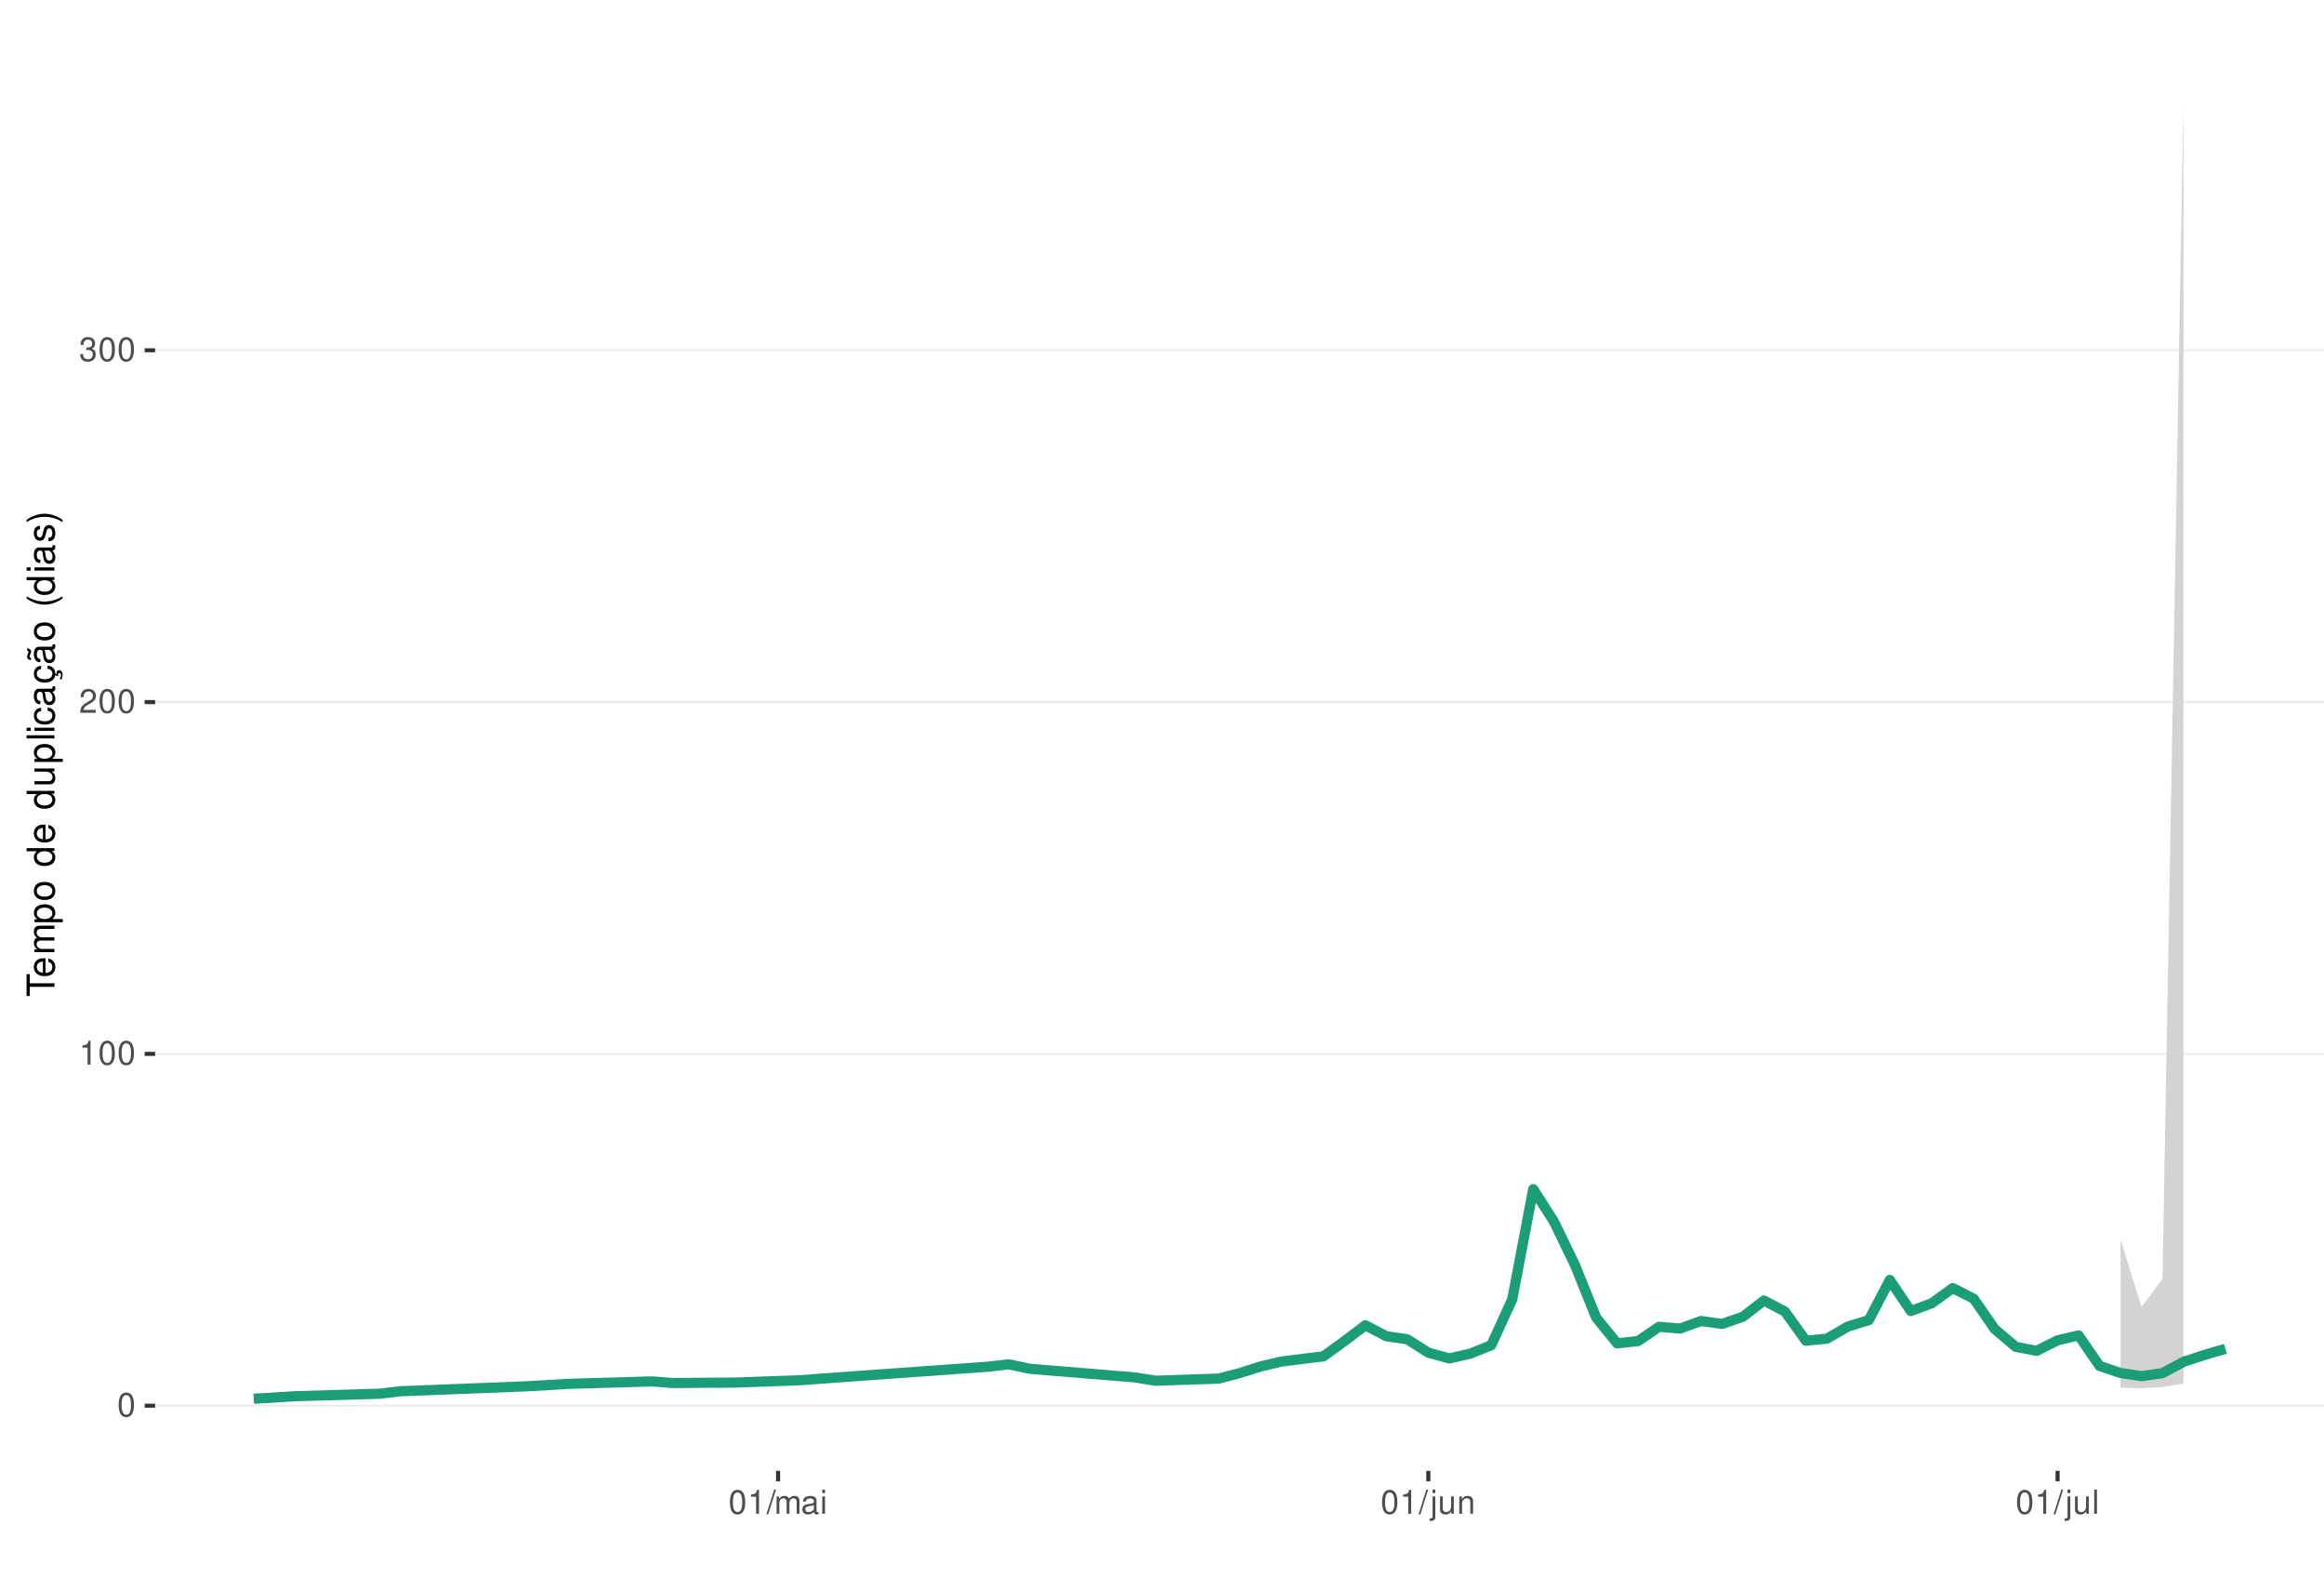
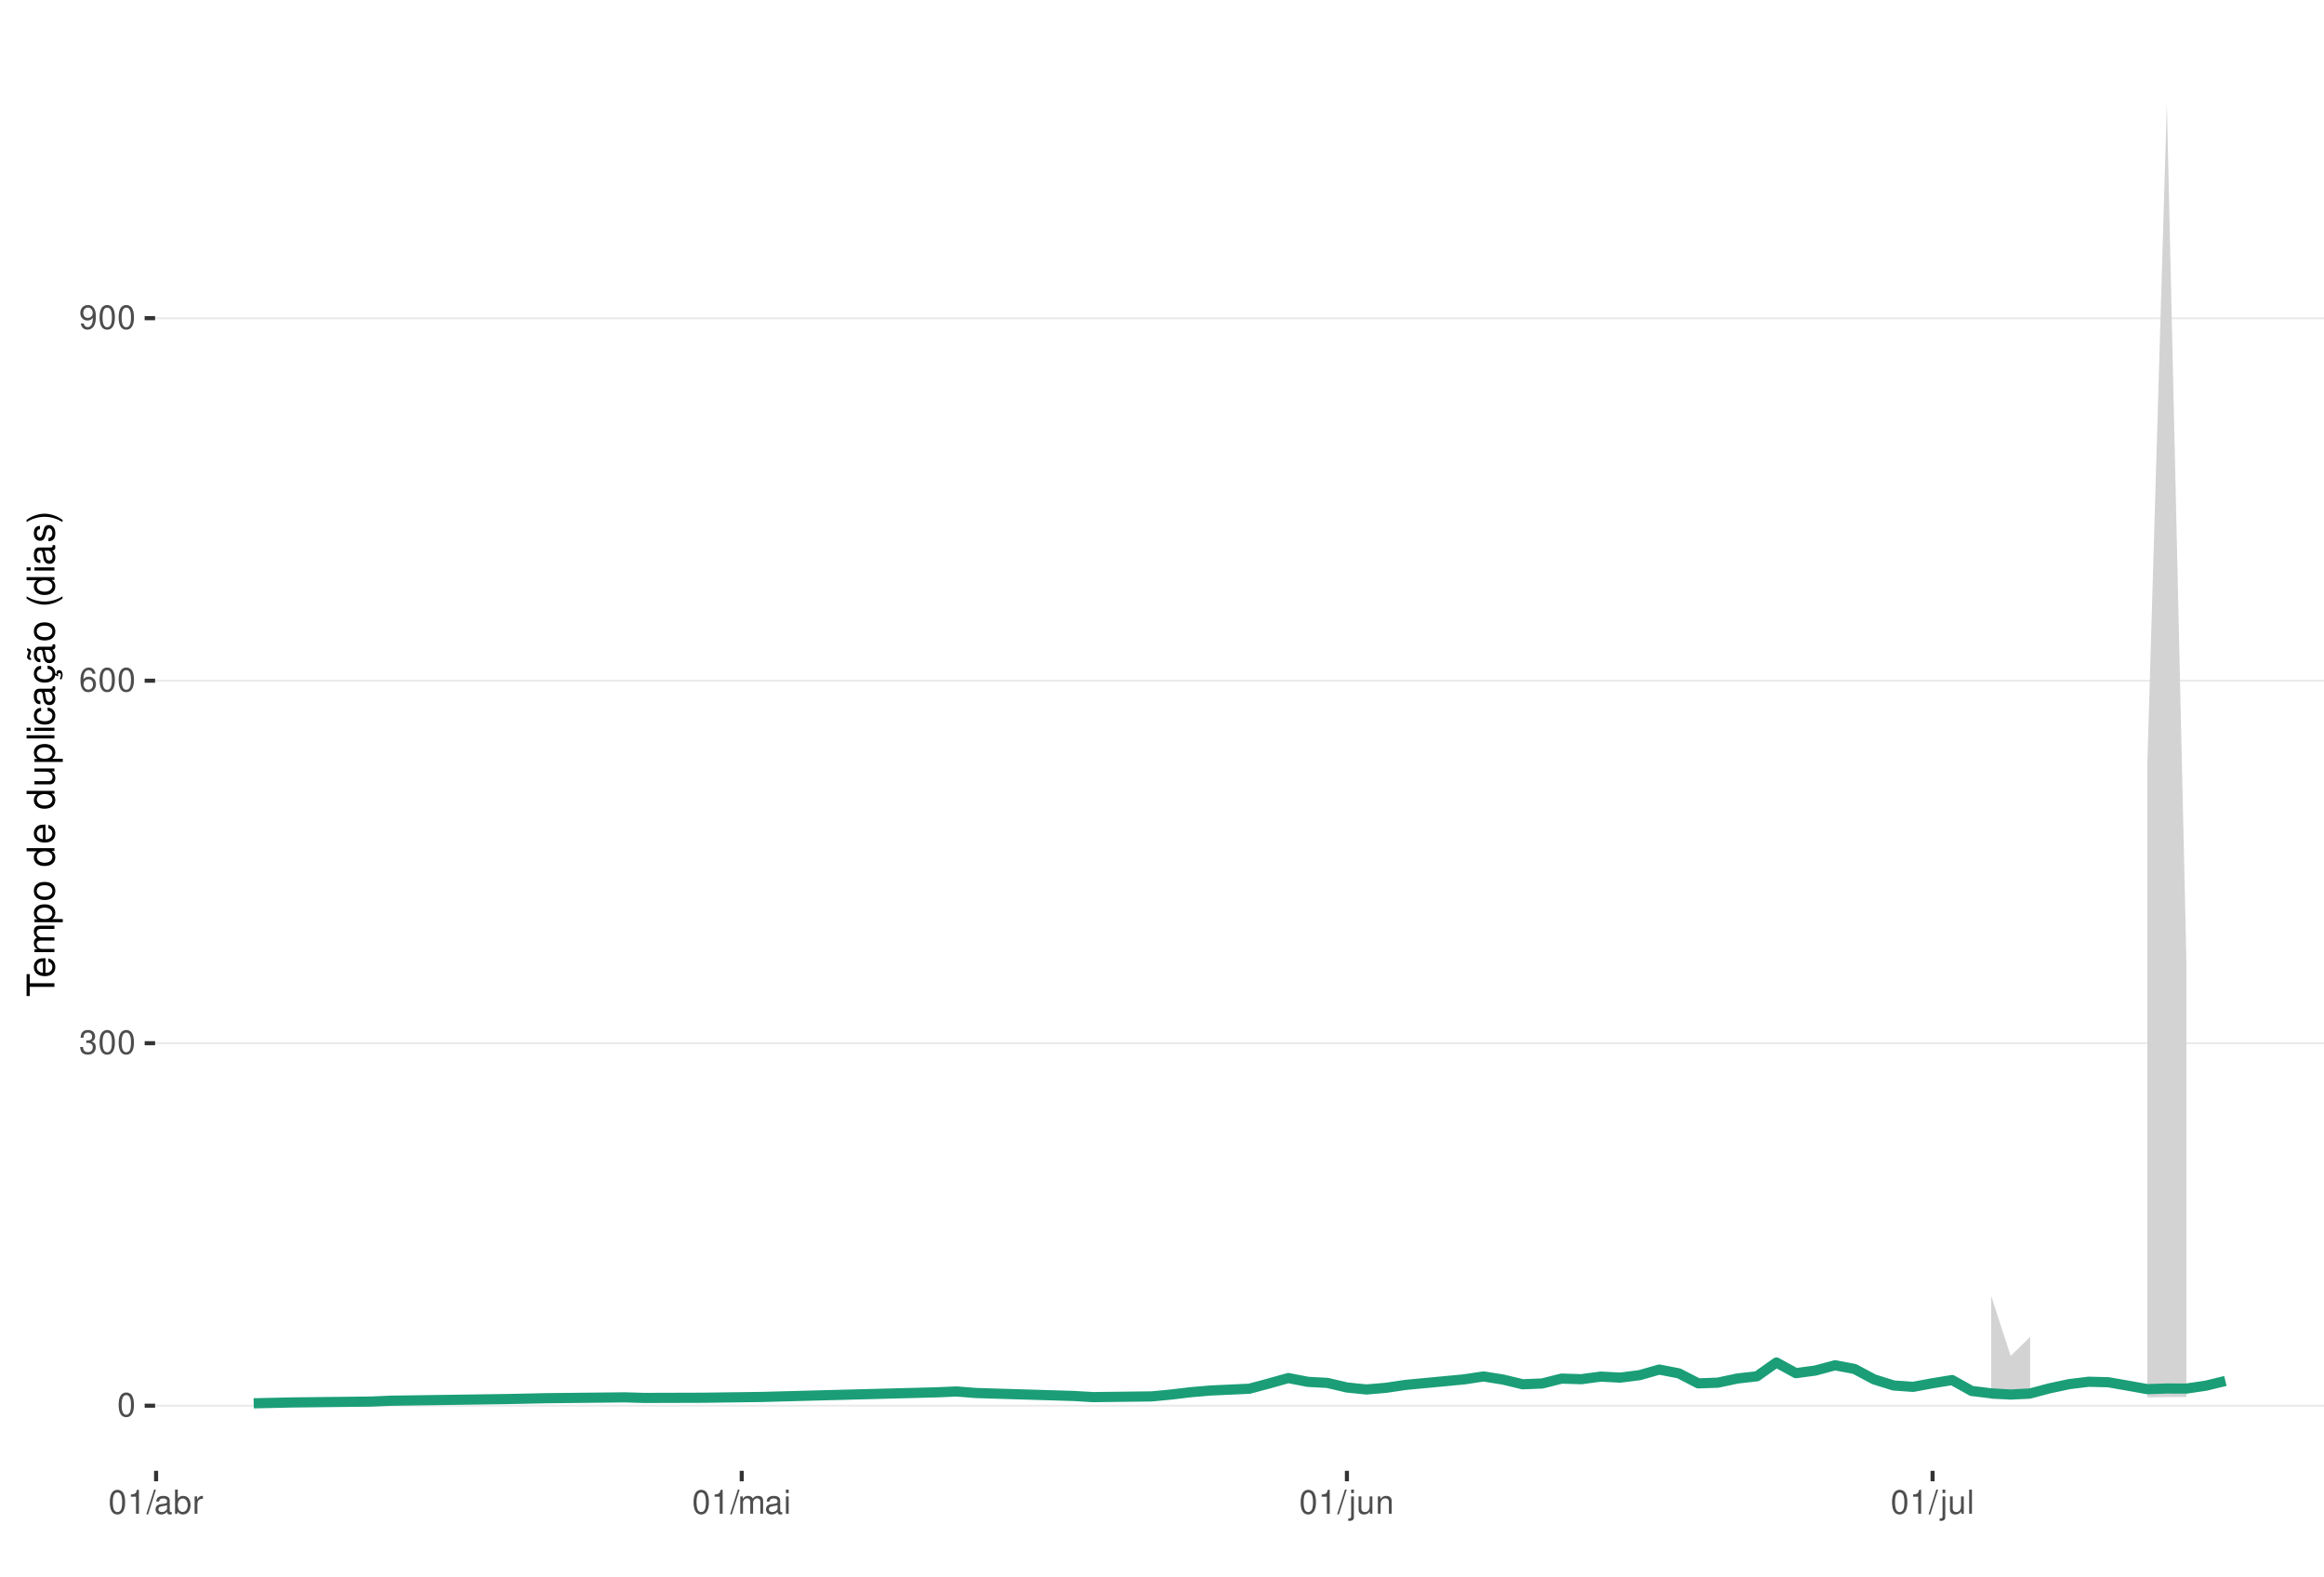
<svg xmlns="http://www.w3.org/2000/svg" xmlns:xlink="http://www.w3.org/1999/xlink" width="609pt" height="413pt" viewBox="0 0 609 413" version="1.1">
  <defs>
    <g>
      <symbol overflow="visible" id="glyph0-0">
        <path style="stroke:none;" d="" />
      </symbol>
      <symbol overflow="visible" id="glyph0-1">
        <path style="stroke:none;" d="M 2.375 -6.266 C 1.812 -6.266 1.297 -6 0.969 -5.578 C 0.578 -5.016 0.375 -4.188 0.375 -3.031 C 0.375 -0.922 1.062 0.203 2.375 0.203 C 3.672 0.203 4.391 -0.922 4.391 -2.984 C 4.391 -4.188 4.203 -5 3.797 -5.578 C 3.469 -6 2.953 -6.266 2.375 -6.266 Z M 2.375 -5.578 C 3.203 -5.578 3.609 -4.75 3.609 -3.047 C 3.609 -1.266 3.219 -0.438 2.359 -0.438 C 1.562 -0.438 1.156 -1.297 1.156 -3.016 C 1.156 -4.75 1.562 -5.578 2.375 -5.578 Z M 2.375 -5.578 " />
      </symbol>
      <symbol overflow="visible" id="glyph0-2">
+         <path style="stroke:none;" d="M 1.906 -2.875 L 2.328 -2.875 C 3.156 -2.875 3.594 -2.5 3.594 -1.734 C 3.594 -0.953 3.125 -0.469 2.344 -0.469 C 1.5 -0.469 1.094 -0.906 1.031 -1.812 L 0.281 -1.812 C 0.312 -1.312 0.391 -0.984 0.547 -0.703 C 0.859 -0.109 1.469 0.203 2.297 0.203 C 3.562 0.203 4.375 -0.562 4.375 -1.75 C 4.375 -2.547 4.078 -2.984 3.344 -3.234 C 3.906 -3.469 4.203 -3.906 4.203 -4.531 C 4.203 -5.609 3.5 -6.266 2.328 -6.266 C 1.094 -6.266 0.438 -5.562 0.406 -4.234 L 1.172 -4.234 C 1.172 -4.625 1.219 -4.844 1.312 -5.031 C 1.484 -5.391 1.859 -5.594 2.344 -5.594 C 3.016 -5.594 3.422 -5.188 3.422 -4.516 C 3.422 -4.062 3.266 -3.797 2.922 -3.656 C 2.719 -3.562 2.438 -3.531 1.906 -3.516 Z M 1.906 -2.875 " />
+       </symbol>
+       <symbol overflow="visible" id="glyph0-3">
+         <path style="stroke:none;" d="M 4.312 -4.625 C 4.156 -5.656 3.5 -6.266 2.578 -6.266 C 1.891 -6.266 1.297 -5.922 0.922 -5.359 C 0.531 -4.75 0.375 -3.984 0.375 -2.859 C 0.375 -1.797 0.516 -1.141 0.891 -0.578 C 1.219 -0.062 1.75 0.203 2.438 0.203 C 3.594 0.203 4.438 -0.672 4.438 -1.891 C 4.438 -3.047 3.656 -3.859 2.562 -3.859 C 1.953 -3.859 1.484 -3.641 1.156 -3.172 C 1.156 -4.719 1.641 -5.578 2.516 -5.578 C 3.062 -5.578 3.422 -5.234 3.547 -4.625 Z M 2.469 -3.188 C 3.203 -3.188 3.656 -2.672 3.656 -1.828 C 3.656 -1.047 3.141 -0.469 2.438 -0.469 C 1.734 -0.469 1.188 -1.078 1.188 -1.875 C 1.188 -2.656 1.719 -3.188 2.469 -3.188 Z M 2.469 -3.188 " />
+       </symbol>
+       <symbol overflow="visible" id="glyph0-4">
+         <path style="stroke:none;" d="M 0.453 -1.422 C 0.609 -0.406 1.266 0.203 2.203 0.203 C 2.875 0.203 3.484 -0.125 3.859 -0.688 C 4.234 -1.312 4.406 -2.062 4.406 -3.203 C 4.406 -4.266 4.25 -4.922 3.891 -5.484 C 3.547 -5.984 3.016 -6.266 2.344 -6.266 C 1.172 -6.266 0.328 -5.391 0.328 -4.172 C 0.328 -3.016 1.109 -2.203 2.219 -2.203 C 2.797 -2.203 3.234 -2.422 3.625 -2.891 C 3.609 -1.328 3.125 -0.469 2.25 -0.469 C 1.719 -0.469 1.344 -0.828 1.219 -1.422 Z M 2.328 -5.594 C 3.031 -5.594 3.578 -5 3.578 -4.188 C 3.578 -3.422 3.062 -2.875 2.297 -2.875 C 1.562 -2.875 1.109 -3.406 1.109 -4.234 C 1.109 -5.016 1.625 -5.594 2.328 -5.594 Z M 2.328 -5.594 " />
+       </symbol>
+       <symbol overflow="visible" id="glyph0-5">
        <path style="stroke:none;" d="M 2.234 -4.453 L 2.234 0 L 3 0 L 3 -6.266 L 2.5 -6.266 C 2.234 -5.297 2.062 -5.172 0.891 -5.016 L 0.891 -4.453 Z M 2.234 -4.453 " />
      </symbol>
-       <symbol overflow="visible" id="glyph0-3">
-         <path style="stroke:none;" d="M 4.375 -0.75 L 1.156 -0.75 C 1.234 -1.266 1.5 -1.594 2.266 -2.062 L 3.125 -2.547 C 3.984 -3.016 4.422 -3.656 4.422 -4.438 C 4.422 -4.953 4.219 -5.438 3.859 -5.781 C 3.484 -6.109 3.031 -6.266 2.453 -6.266 C 1.672 -6.266 1.094 -5.984 0.766 -5.438 C 0.547 -5.109 0.453 -4.719 0.438 -4.094 L 1.188 -4.094 C 1.219 -4.516 1.266 -4.766 1.375 -4.984 C 1.578 -5.359 1.969 -5.594 2.438 -5.594 C 3.125 -5.594 3.641 -5.094 3.641 -4.422 C 3.641 -3.906 3.359 -3.484 2.812 -3.172 L 2.016 -2.703 C 0.734 -1.969 0.359 -1.375 0.297 -0.016 L 4.375 -0.016 Z M 4.375 -0.75 " />
-       </symbol>
-       <symbol overflow="visible" id="glyph0-4">
-         <path style="stroke:none;" d="M 1.906 -2.875 L 2.328 -2.875 C 3.156 -2.875 3.594 -2.5 3.594 -1.734 C 3.594 -0.953 3.125 -0.469 2.344 -0.469 C 1.5 -0.469 1.094 -0.906 1.031 -1.812 L 0.281 -1.812 C 0.312 -1.312 0.391 -0.984 0.547 -0.703 C 0.859 -0.109 1.469 0.203 2.297 0.203 C 3.562 0.203 4.375 -0.562 4.375 -1.75 C 4.375 -2.547 4.078 -2.984 3.344 -3.234 C 3.906 -3.469 4.203 -3.906 4.203 -4.531 C 4.203 -5.609 3.5 -6.266 2.328 -6.266 C 1.094 -6.266 0.438 -5.562 0.406 -4.234 L 1.172 -4.234 C 1.172 -4.625 1.219 -4.844 1.312 -5.031 C 1.484 -5.391 1.859 -5.594 2.344 -5.594 C 3.016 -5.594 3.422 -5.188 3.422 -4.516 C 3.422 -4.062 3.266 -3.797 2.922 -3.656 C 2.719 -3.562 2.438 -3.531 1.906 -3.516 Z M 1.906 -2.875 " />
-       </symbol>
-       <symbol overflow="visible" id="glyph0-5">
+       <symbol overflow="visible" id="glyph0-6">
        <path style="stroke:none;" d="M 1.984 -6.312 L -0.062 0.172 L 0.406 0.172 L 2.453 -6.312 Z M 1.984 -6.312 " />
-       </symbol>
-       <symbol overflow="visible" id="glyph0-6">
-         <path style="stroke:none;" d="M 0.609 -4.531 L 0.609 0 L 1.328 0 L 1.328 -2.844 C 1.328 -3.5 1.812 -4.031 2.391 -4.031 C 2.938 -4.031 3.234 -3.703 3.234 -3.125 L 3.234 0 L 3.969 0 L 3.969 -2.844 C 3.969 -3.5 4.438 -4.031 5.031 -4.031 C 5.562 -4.031 5.875 -3.703 5.875 -3.125 L 5.875 0 L 6.594 0 L 6.594 -3.406 C 6.594 -4.219 6.125 -4.672 5.281 -4.672 C 4.672 -4.672 4.312 -4.484 3.891 -3.969 C 3.625 -4.453 3.25 -4.672 2.672 -4.672 C 2.062 -4.672 1.656 -4.438 1.266 -3.891 L 1.266 -4.531 Z M 0.609 -4.531 " />
      </symbol>
      <symbol overflow="visible" id="glyph0-7">
        <path style="stroke:none;" d="M 4.625 -0.422 C 4.547 -0.406 4.516 -0.406 4.469 -0.406 C 4.219 -0.406 4.078 -0.531 4.078 -0.766 L 4.078 -3.422 C 4.078 -4.234 3.5 -4.672 2.375 -4.672 C 1.719 -4.672 1.188 -4.469 0.875 -4.141 C 0.672 -3.906 0.578 -3.641 0.562 -3.188 L 1.297 -3.188 C 1.344 -3.75 1.672 -4 2.359 -4 C 3.016 -4 3.375 -3.75 3.375 -3.328 L 3.375 -3.141 C 3.359 -2.828 3.203 -2.703 2.609 -2.625 C 1.594 -2.5 1.438 -2.469 1.156 -2.359 C 0.625 -2.125 0.359 -1.734 0.359 -1.141 C 0.359 -0.312 0.938 0.203 1.859 0.203 C 2.422 0.203 2.875 0 3.391 -0.469 C 3.438 0 3.672 0.203 4.141 0.203 C 4.297 0.203 4.391 0.188 4.625 0.125 Z M 3.375 -1.422 C 3.375 -1.188 3.297 -1.031 3.078 -0.844 C 2.781 -0.578 2.438 -0.438 2.016 -0.438 C 1.453 -0.438 1.109 -0.703 1.109 -1.156 C 1.109 -1.641 1.422 -1.875 2.203 -1.984 C 2.984 -2.094 3.125 -2.125 3.375 -2.234 Z M 3.375 -1.422 " />
      </symbol>
      <symbol overflow="visible" id="glyph0-8">
+         <path style="stroke:none;" d="M 0.469 -6.312 L 0.469 0 L 1.109 0 L 1.109 -0.578 C 1.469 -0.047 1.922 0.203 2.547 0.203 C 3.75 0.203 4.531 -0.781 4.531 -2.281 C 4.531 -3.75 3.797 -4.672 2.594 -4.672 C 1.969 -4.672 1.531 -4.438 1.188 -3.922 L 1.188 -6.312 Z M 2.453 -3.984 C 3.25 -3.984 3.781 -3.297 3.781 -2.203 C 3.781 -1.172 3.234 -0.469 2.453 -0.469 C 1.672 -0.469 1.188 -1.172 1.188 -2.234 C 1.188 -3.297 1.672 -3.984 2.453 -3.984 Z M 2.453 -3.984 " />
+       </symbol>
+       <symbol overflow="visible" id="glyph0-9">
+         <path style="stroke:none;" d="M 0.594 -4.531 L 0.594 0 L 1.328 0 L 1.328 -2.359 C 1.328 -3.438 1.781 -3.938 2.781 -3.906 L 2.781 -4.641 C 2.656 -4.656 2.594 -4.672 2.5 -4.672 C 2.031 -4.672 1.672 -4.391 1.266 -3.719 L 1.266 -4.531 Z M 0.594 -4.531 " />
+       </symbol>
+       <symbol overflow="visible" id="glyph0-10">
+         <path style="stroke:none;" d="M 0.609 -4.531 L 0.609 0 L 1.328 0 L 1.328 -2.844 C 1.328 -3.5 1.812 -4.031 2.391 -4.031 C 2.938 -4.031 3.234 -3.703 3.234 -3.125 L 3.234 0 L 3.969 0 L 3.969 -2.844 C 3.969 -3.5 4.438 -4.031 5.031 -4.031 C 5.562 -4.031 5.875 -3.703 5.875 -3.125 L 5.875 0 L 6.594 0 L 6.594 -3.406 C 6.594 -4.219 6.125 -4.672 5.281 -4.672 C 4.672 -4.672 4.312 -4.484 3.891 -3.969 C 3.625 -4.453 3.25 -4.672 2.672 -4.672 C 2.062 -4.672 1.656 -4.438 1.266 -3.891 L 1.266 -4.531 Z M 0.609 -4.531 " />
+       </symbol>
+       <symbol overflow="visible" id="glyph0-11">
        <path style="stroke:none;" d="M 1.297 -4.531 L 0.578 -4.531 L 0.578 0 L 1.297 0 Z M 1.297 -6.312 L 0.578 -6.312 L 0.578 -5.406 L 1.297 -5.406 Z M 1.297 -6.312 " />
      </symbol>
-       <symbol overflow="visible" id="glyph0-9">
+       <symbol overflow="visible" id="glyph0-12">
        <path style="stroke:none;" d="M 0.609 -4.531 L 0.609 0.656 C 0.609 1.109 0.469 1.25 0.016 1.25 C -0.031 1.25 -0.062 1.25 -0.156 1.25 L -0.156 1.859 C -0.062 1.875 -0.031 1.891 0.094 1.891 C 0.906 1.891 1.328 1.562 1.328 0.938 L 1.328 -4.531 Z M 1.328 -6.312 L 0.609 -6.312 L 0.609 -5.406 L 1.328 -5.406 Z M 1.328 -6.312 " />
      </symbol>
-       <symbol overflow="visible" id="glyph0-10">
+       <symbol overflow="visible" id="glyph0-13">
        <path style="stroke:none;" d="M 4.172 0 L 4.172 -4.531 L 3.453 -4.531 L 3.453 -1.969 C 3.453 -1.031 2.969 -0.438 2.219 -0.438 C 1.641 -0.438 1.281 -0.781 1.281 -1.328 L 1.281 -4.531 L 0.562 -4.531 L 0.562 -1.031 C 0.562 -0.281 1.125 0.203 2.016 0.203 C 2.672 0.203 3.094 -0.031 3.516 -0.625 L 3.516 0 Z M 4.172 0 " />
      </symbol>
-       <symbol overflow="visible" id="glyph0-11">
+       <symbol overflow="visible" id="glyph0-14">
        <path style="stroke:none;" d="M 0.609 -4.531 L 0.609 0 L 1.328 0 L 1.328 -2.5 C 1.328 -3.422 1.812 -4.031 2.562 -4.031 C 3.141 -4.031 3.5 -3.688 3.5 -3.141 L 3.5 0 L 4.219 0 L 4.219 -3.422 C 4.219 -4.188 3.656 -4.672 2.781 -4.672 C 2.109 -4.672 1.672 -4.406 1.266 -3.781 L 1.266 -4.531 Z M 0.609 -4.531 " />
      </symbol>
-       <symbol overflow="visible" id="glyph0-12">
+       <symbol overflow="visible" id="glyph0-15">
        <path style="stroke:none;" d="M 1.312 -6.312 L 0.594 -6.312 L 0.594 0 L 1.312 0 Z M 1.312 -6.312 " />
      </symbol>
      <symbol overflow="visible" id="glyph1-0">
        <path style="stroke:none;" d="" />
      </symbol>
      <symbol overflow="visible" id="glyph1-1">
        <path style="stroke:none;" d="M -6.469 -3.547 L -6.469 -5.938 L -7.297 -5.938 L -7.297 -0.203 L -6.469 -0.203 L -6.469 -2.609 L 0 -2.609 L 0 -3.547 Z M -6.469 -3.547 " />
      </symbol>
      <symbol overflow="visible" id="glyph1-2">
        <path style="stroke:none;" d="M -2.344 -5.125 C -3.141 -5.125 -3.625 -5.062 -4.016 -4.922 C -4.875 -4.578 -5.391 -3.781 -5.391 -2.797 C -5.391 -1.344 -4.281 -0.406 -2.547 -0.406 C -0.812 -0.406 0.234 -1.297 0.234 -2.781 C 0.234 -3.984 -0.453 -4.812 -1.594 -5.016 L -1.594 -4.188 C -0.906 -3.953 -0.547 -3.484 -0.547 -2.812 C -0.547 -2.281 -0.781 -1.828 -1.219 -1.547 C -1.516 -1.344 -1.812 -1.281 -2.344 -1.266 Z M -3.016 -1.297 C -3.984 -1.359 -4.625 -1.953 -4.625 -2.797 C -4.625 -3.641 -3.953 -4.234 -3.016 -4.234 Z M -3.016 -1.297 " />
      </symbol>
      <symbol overflow="visible" id="glyph1-3">
        <path style="stroke:none;" d="M -5.234 -0.703 L 0 -0.703 L 0 -1.547 L -3.297 -1.547 C -4.047 -1.547 -4.656 -2.094 -4.656 -2.766 C -4.656 -3.391 -4.281 -3.734 -3.609 -3.734 L 0 -3.734 L 0 -4.578 L -3.297 -4.578 C -4.047 -4.578 -4.656 -5.125 -4.656 -5.812 C -4.656 -6.422 -4.266 -6.781 -3.609 -6.781 L 0 -6.781 L 0 -7.625 L -3.938 -7.625 C -4.875 -7.625 -5.391 -7.078 -5.391 -6.094 C -5.391 -5.406 -5.188 -4.984 -4.594 -4.484 C -5.156 -4.188 -5.391 -3.766 -5.391 -3.078 C -5.391 -2.375 -5.125 -1.906 -4.5 -1.469 L -5.234 -1.469 Z M -5.234 -0.703 " />
      </symbol>
      <symbol overflow="visible" id="glyph1-4">
        <path style="stroke:none;" d="M 2.188 -0.547 L 2.188 -1.375 L -0.547 -1.375 C -0.016 -1.812 0.234 -2.312 0.234 -2.984 C 0.234 -4.344 -0.859 -5.234 -2.531 -5.234 C -4.297 -5.234 -5.391 -4.375 -5.391 -2.984 C -5.391 -2.266 -5.062 -1.703 -4.453 -1.312 L -5.234 -1.312 L -5.234 -0.547 Z M -4.609 -2.844 C -4.609 -3.766 -3.797 -4.359 -2.547 -4.359 C -1.359 -4.359 -0.547 -3.75 -0.547 -2.844 C -0.547 -1.953 -1.344 -1.375 -2.578 -1.375 C -3.812 -1.375 -4.609 -1.953 -4.609 -2.844 Z M -4.609 -2.844 " />
      </symbol>
      <symbol overflow="visible" id="glyph1-5">
        <path style="stroke:none;" d="M -5.391 -2.719 C -5.391 -1.234 -4.344 -0.359 -2.578 -0.359 C -0.812 -0.359 0.234 -1.234 0.234 -2.734 C 0.234 -4.203 -0.812 -5.094 -2.547 -5.094 C -4.359 -5.094 -5.391 -4.234 -5.391 -2.719 Z M -4.625 -2.734 C -4.625 -3.672 -3.844 -4.234 -2.547 -4.234 C -1.312 -4.234 -0.547 -3.656 -0.547 -2.734 C -0.547 -1.797 -1.312 -1.234 -2.578 -1.234 C -3.844 -1.234 -4.625 -1.797 -4.625 -2.734 Z M -4.625 -2.734 " />
      </symbol>
      <symbol overflow="visible" id="glyph1-6">
        <path style="stroke:none;" d="" />
      </symbol>
      <symbol overflow="visible" id="glyph1-7">
        <path style="stroke:none;" d="M -7.297 -4.953 L -7.297 -4.125 L -4.578 -4.125 C -5.109 -3.766 -5.391 -3.203 -5.391 -2.516 C -5.391 -1.156 -4.297 -0.266 -2.625 -0.266 C -0.859 -0.266 0.234 -1.125 0.234 -2.547 C 0.234 -3.266 -0.047 -3.766 -0.688 -4.203 L 0 -4.203 L 0 -4.953 Z M -4.609 -2.656 C -4.609 -3.547 -3.812 -4.125 -2.562 -4.125 C -1.344 -4.125 -0.547 -3.547 -0.547 -2.656 C -0.547 -1.734 -1.359 -1.125 -2.578 -1.125 C -3.797 -1.125 -4.609 -1.734 -4.609 -2.656 Z M -4.609 -2.656 " />
      </symbol>
      <symbol overflow="visible" id="glyph1-8">
        <path style="stroke:none;" d="M 0 -4.812 L -5.234 -4.812 L -5.234 -3.984 L -2.266 -3.984 C -1.203 -3.984 -0.5 -3.438 -0.5 -2.562 C -0.5 -1.906 -0.906 -1.484 -1.531 -1.484 L -5.234 -1.484 L -5.234 -0.656 L -1.203 -0.656 C -0.328 -0.656 0.234 -1.297 0.234 -2.312 C 0.234 -3.094 -0.047 -3.578 -0.734 -4.062 L 0 -4.062 Z M 0 -4.812 " />
      </symbol>
      <symbol overflow="visible" id="glyph1-9">
        <path style="stroke:none;" d="M -7.297 -1.516 L -7.297 -0.688 L 0 -0.688 L 0 -1.516 Z M -7.297 -1.516 " />
      </symbol>
      <symbol overflow="visible" id="glyph1-10">
        <path style="stroke:none;" d="M -5.234 -1.5 L -5.234 -0.672 L 0 -0.672 L 0 -1.5 Z M -7.297 -1.5 L -7.297 -0.656 L -6.234 -0.656 L -6.234 -1.5 Z M -7.297 -1.5 " />
      </symbol>
      <symbol overflow="visible" id="glyph1-11">
        <path style="stroke:none;" d="M -3.484 -4.703 C -3.984 -4.672 -4.312 -4.562 -4.609 -4.359 C -5.094 -4 -5.391 -3.375 -5.391 -2.641 C -5.391 -1.219 -4.266 -0.312 -2.531 -0.312 C -0.844 -0.312 0.234 -1.203 0.234 -2.625 C 0.234 -3.875 -0.516 -4.672 -1.797 -4.766 L -1.797 -3.938 C -0.953 -3.797 -0.547 -3.359 -0.547 -2.656 C -0.547 -1.734 -1.297 -1.188 -2.531 -1.188 C -3.844 -1.188 -4.625 -1.719 -4.625 -2.625 C -4.625 -3.328 -4.203 -3.766 -3.484 -3.875 Z M -3.484 -4.703 " />
      </symbol>
      <symbol overflow="visible" id="glyph1-12">
        <path style="stroke:none;" d="M -0.484 -5.344 C -0.469 -5.266 -0.469 -5.219 -0.469 -5.172 C -0.469 -4.875 -0.625 -4.719 -0.875 -4.719 L -3.953 -4.719 C -4.891 -4.719 -5.391 -4.047 -5.391 -2.75 C -5.391 -1.984 -5.172 -1.375 -4.781 -1.016 C -4.516 -0.766 -4.203 -0.672 -3.688 -0.656 L -3.688 -1.484 C -4.328 -1.562 -4.625 -1.938 -4.625 -2.719 C -4.625 -3.484 -4.344 -3.891 -3.844 -3.891 L -3.625 -3.891 C -3.266 -3.875 -3.125 -3.703 -3.047 -3.016 C -2.891 -1.844 -2.844 -1.656 -2.719 -1.344 C -2.453 -0.734 -2 -0.422 -1.312 -0.422 C -0.375 -0.422 0.234 -1.078 0.234 -2.141 C 0.234 -2.797 0 -3.328 -0.547 -3.922 C 0 -3.984 0.234 -4.234 0.234 -4.781 C 0.234 -4.953 0.203 -5.062 0.141 -5.344 Z M -1.656 -3.891 C -1.375 -3.891 -1.203 -3.812 -0.969 -3.562 C -0.656 -3.219 -0.5 -2.812 -0.5 -2.312 C -0.5 -1.672 -0.812 -1.297 -1.344 -1.297 C -1.891 -1.297 -2.172 -1.656 -2.297 -2.547 C -2.422 -3.438 -2.453 -3.609 -2.594 -3.891 Z M -1.656 -3.891 " />
      </symbol>
      <symbol overflow="visible" id="glyph1-13">
        <path style="stroke:none;" d="M 0.234 -2.641 C 0.234 -3.875 -0.547 -4.703 -1.797 -4.766 L -1.797 -3.938 C -0.953 -3.797 -0.531 -3.359 -0.531 -2.656 C -0.531 -1.734 -1.281 -1.188 -2.516 -1.188 C -3.844 -1.188 -4.625 -1.719 -4.625 -2.625 C -4.625 -3.328 -4.203 -3.766 -3.484 -3.875 L -3.484 -4.703 C -3.984 -4.672 -4.312 -4.562 -4.609 -4.359 C -5.094 -4 -5.391 -3.375 -5.391 -2.641 C -5.391 -1.219 -4.266 -0.312 -2.531 -0.312 C -1.469 -0.312 -0.625 -0.672 -0.156 -1.312 C 0.047 -1.594 0.125 -1.812 0.203 -2.25 L 0.922 -1.938 L 0.984 -2.062 C 0.938 -2.188 0.906 -2.25 0.906 -2.375 C 0.906 -2.656 1.047 -2.828 1.281 -2.828 C 1.547 -2.828 1.734 -2.594 1.734 -2.297 C 1.734 -2.031 1.672 -1.844 1.438 -1.406 L 1.406 -1.312 L 1.812 -1.094 C 2.078 -1.75 2.141 -1.953 2.141 -2.344 C 2.141 -3.109 1.781 -3.578 1.203 -3.578 C 0.781 -3.578 0.547 -3.297 0.547 -2.797 C 0.547 -2.703 0.547 -2.641 0.562 -2.516 Z M 0.234 -2.641 " />
      </symbol>
      <symbol overflow="visible" id="glyph1-14">
        <path style="stroke:none;" d="M -0.484 -5.344 C -0.469 -5.266 -0.469 -5.219 -0.469 -5.172 C -0.469 -4.875 -0.625 -4.719 -0.875 -4.719 L -3.953 -4.719 C -4.891 -4.719 -5.391 -4.047 -5.391 -2.75 C -5.391 -1.984 -5.172 -1.375 -4.781 -1.016 C -4.516 -0.766 -4.203 -0.672 -3.688 -0.656 L -3.688 -1.484 C -4.328 -1.562 -4.625 -1.938 -4.625 -2.719 C -4.625 -3.484 -4.344 -3.891 -3.844 -3.891 L -3.625 -3.891 C -3.266 -3.875 -3.125 -3.703 -3.047 -3.016 C -2.891 -1.844 -2.844 -1.656 -2.719 -1.344 C -2.453 -0.734 -2 -0.422 -1.312 -0.422 C -0.375 -0.422 0.234 -1.078 0.234 -2.141 C 0.234 -2.797 0 -3.328 -0.547 -3.922 C 0 -3.984 0.234 -4.234 0.234 -4.781 C 0.234 -4.953 0.203 -5.062 0.141 -5.344 Z M -1.656 -3.891 C -1.375 -3.891 -1.203 -3.812 -0.969 -3.562 C -0.656 -3.219 -0.5 -2.812 -0.5 -2.312 C -0.5 -1.672 -0.812 -1.297 -1.344 -1.297 C -1.891 -1.297 -2.172 -1.656 -2.297 -2.547 C -2.422 -3.438 -2.453 -3.609 -2.594 -3.891 Z M -7.172 -3.75 C -6.922 -3.672 -6.812 -3.547 -6.812 -3.375 C -6.812 -3.25 -6.875 -2.984 -6.984 -2.734 C -7.156 -2.312 -7.172 -2.25 -7.172 -2.047 C -7.172 -1.594 -6.797 -1.297 -6.141 -1.188 L -6.141 -1.766 C -6.375 -1.812 -6.5 -1.938 -6.5 -2.094 C -6.5 -2.203 -6.469 -2.344 -6.375 -2.578 C -6.156 -3.156 -6.125 -3.234 -6.125 -3.438 C -6.125 -3.922 -6.484 -4.219 -7.172 -4.312 Z M -7.172 -3.75 " />
      </symbol>
      <symbol overflow="visible" id="glyph1-15">
        <path style="stroke:none;" d="M -7.297 -2.359 C -5.984 -1.359 -4.156 -0.734 -2.594 -0.734 C -1.016 -0.734 0.812 -1.359 2.125 -2.359 L 2.125 -2.906 C 0.688 -2.031 -0.984 -1.547 -2.594 -1.547 C -4.188 -1.547 -5.875 -2.031 -7.297 -2.906 Z M -7.297 -2.359 " />
      </symbol>
      <symbol overflow="visible" id="glyph1-16">
        <path style="stroke:none;" d="M -3.781 -4.375 C -4.812 -4.375 -5.391 -3.688 -5.391 -2.484 C -5.391 -1.266 -4.766 -0.469 -3.797 -0.469 C -2.969 -0.469 -2.578 -0.891 -2.281 -2.125 L -2.094 -2.906 C -1.953 -3.484 -1.734 -3.719 -1.375 -3.719 C -0.875 -3.719 -0.547 -3.234 -0.547 -2.5 C -0.547 -2.047 -0.672 -1.672 -0.891 -1.453 C -1.047 -1.328 -1.188 -1.266 -1.562 -1.219 L -1.562 -0.344 C -0.344 -0.375 0.234 -1.062 0.234 -2.438 C 0.234 -3.75 -0.422 -4.594 -1.438 -4.594 C -2.203 -4.594 -2.641 -4.156 -2.891 -3.109 L -3.078 -2.312 C -3.234 -1.625 -3.453 -1.344 -3.828 -1.344 C -4.312 -1.344 -4.625 -1.766 -4.625 -2.453 C -4.625 -3.125 -4.328 -3.484 -3.781 -3.5 Z M -3.781 -4.375 " />
      </symbol>
      <symbol overflow="visible" id="glyph1-17">
        <path style="stroke:none;" d="M 2.125 -0.938 C 0.812 -1.938 -1.016 -2.562 -2.578 -2.562 C -4.156 -2.562 -5.984 -1.938 -7.297 -0.938 L -7.297 -0.375 C -5.859 -1.266 -4.188 -1.75 -2.578 -1.75 C -0.984 -1.75 0.703 -1.266 2.125 -0.375 Z M 2.125 -0.938 " />
      </symbol>
    </g>
    <clipPath id="clip1">
      <path d="M 40.645 9.961 L 609 9.961 L 609 385.328 L 40.645 385.328 Z M 40.645 9.961 " />
    </clipPath>
    <clipPath id="clip2">
      <path d="M 40.645 368 L 609 368 L 609 369 L 40.645 369 Z M 40.645 368 " />
    </clipPath>
    <clipPath id="clip3">
-       <path d="M 40.645 275 L 609 275 L 609 277 L 40.645 277 Z M 40.645 275 " />
+       <path d="M 40.645 273 L 609 273 L 609 274 L 40.645 274 Z M 40.645 273 " />
    </clipPath>
    <clipPath id="clip4">
-       <path d="M 40.645 183 L 609 183 L 609 185 L 40.645 185 Z M 40.645 183 " />
+       <path d="M 40.645 178 L 609 178 L 609 179 L 40.645 179 Z M 40.645 178 " />
    </clipPath>
    <clipPath id="clip5">
-       <path d="M 40.645 91 L 609 91 L 609 93 L 40.645 93 Z M 40.645 91 " />
+       <path d="M 40.645 83 L 609 83 L 609 84 L 40.645 84 Z M 40.645 83 " />
    </clipPath>
  </defs>
  <g id="surface266">
    <rect x="0" y="0" width="609" height="413" style="fill:rgb(100%,100%,100%);fill-opacity:1;stroke:none;" />
    <rect x="0" y="0" width="609" height="413" style="fill:rgb(100%,100%,100%);fill-opacity:1;stroke:none;" />
    <path style="fill:none;stroke-width:1.067;stroke-linecap:round;stroke-linejoin:round;stroke:rgb(100%,100%,100%);stroke-opacity:1;stroke-miterlimit:10;" d="M 0 413 L 609 413 L 609 0 L 0 0 Z M 0 413 " />
    <g clip-path="url(#clip1)" clip-rule="nonzero">
      <path style=" stroke:none;fill-rule:nonzero;fill:rgb(100%,100%,100%);fill-opacity:1;" d="M 40.645 385.328 L 609 385.328 L 609 9.961 L 40.645 9.961 Z M 40.645 385.328 " />
    </g>
    <g clip-path="url(#clip2)" clip-rule="nonzero">
      <path style="fill:none;stroke-width:0.533;stroke-linecap:butt;stroke-linejoin:round;stroke:rgb(92.157%,92.157%,92.157%);stroke-opacity:1;stroke-miterlimit:10;" d="M 40.645 368.266 L 609 368.266 " />
    </g>
    <g clip-path="url(#clip3)" clip-rule="nonzero">
-       <path style="fill:none;stroke-width:0.533;stroke-linecap:butt;stroke-linejoin:round;stroke:rgb(92.157%,92.157%,92.157%);stroke-opacity:1;stroke-miterlimit:10;" d="M 40.645 276.098 L 609 276.098 " />
+       <path style="fill:none;stroke-width:0.533;stroke-linecap:butt;stroke-linejoin:round;stroke:rgb(92.157%,92.157%,92.157%);stroke-opacity:1;stroke-miterlimit:10;" d="M 40.645 273.301 L 609 273.301 " />
    </g>
    <g clip-path="url(#clip4)" clip-rule="nonzero">
-       <path style="fill:none;stroke-width:0.533;stroke-linecap:butt;stroke-linejoin:round;stroke:rgb(92.157%,92.157%,92.157%);stroke-opacity:1;stroke-miterlimit:10;" d="M 40.645 183.93 L 609 183.93 " />
+       <path style="fill:none;stroke-width:0.533;stroke-linecap:butt;stroke-linejoin:round;stroke:rgb(92.157%,92.157%,92.157%);stroke-opacity:1;stroke-miterlimit:10;" d="M 40.645 178.332 L 609 178.332 " />
    </g>
    <g clip-path="url(#clip5)" clip-rule="nonzero">
-       <path style="fill:none;stroke-width:0.533;stroke-linecap:butt;stroke-linejoin:round;stroke:rgb(92.157%,92.157%,92.157%);stroke-opacity:1;stroke-miterlimit:10;" d="M 40.645 91.766 L 609 91.766 " />
-     </g>
-     <path style=" stroke:none;fill-rule:nonzero;fill:rgb(82.745%,82.745%,82.745%);fill-opacity:1;" d="M 555.684 324.672 L 561.18 342.414 L 566.676 335.078 L 572.172 27.023 L 572.172 362.434 L 566.676 363.383 L 561.18 363.727 L 555.684 363.523 Z M 555.684 324.672 " />
-     <path style="fill:none;stroke-width:2.667;stroke-linecap:butt;stroke-linejoin:round;stroke:rgb(10.588%,61.961%,46.667%);stroke-opacity:1;stroke-miterlimit:10;" d="M 66.48 366.445 L 77.473 365.781 L 99.461 365.129 L 104.957 364.48 L 121.445 363.836 L 137.938 363.191 L 148.93 362.547 L 170.914 361.906 L 176.414 362.332 L 192.902 362.203 L 209.395 361.609 L 225.883 360.41 L 258.863 358.062 L 264.359 357.422 L 269.855 358.594 L 297.34 360.852 L 302.836 361.723 L 319.324 361.172 L 324.824 359.746 L 330.32 357.988 L 335.816 356.703 L 346.809 355.332 L 352.305 351.348 L 357.801 347.191 L 363.301 350.07 L 368.797 350.879 L 374.293 354.375 L 379.789 355.887 L 385.285 354.629 L 390.781 352.418 L 396.277 340.418 L 401.777 311.539 L 407.273 320.145 L 412.77 331.539 L 418.266 345.176 L 423.762 351.938 L 429.258 351.332 L 434.754 347.594 L 440.254 348.059 L 445.75 346.074 L 451.246 346.855 L 456.742 344.957 L 462.238 340.711 L 467.734 343.598 L 473.234 351.242 L 478.73 350.707 L 484.227 347.527 L 489.723 345.852 L 495.219 335.324 L 500.715 343.461 L 506.211 341.441 L 511.711 337.449 L 517.207 340.234 L 522.703 348.176 L 528.199 352.836 L 533.695 353.898 L 539.191 351.141 L 544.688 349.848 L 550.188 357.855 L 555.684 359.695 L 561.18 360.527 L 566.676 359.742 L 572.172 356.781 L 577.668 354.969 L 583.164 353.371 " />
+       <path style="fill:none;stroke-width:0.533;stroke-linecap:butt;stroke-linejoin:round;stroke:rgb(92.157%,92.157%,92.157%);stroke-opacity:1;stroke-miterlimit:10;" d="M 40.645 83.363 L 609 83.363 " />
+     </g>
+     <path style=" stroke:none;fill-rule:nonzero;fill:rgb(82.745%,82.745%,82.745%);fill-opacity:1;" d="M 521.777 339.473 L 526.895 355.215 L 532.008 350.223 L 532.008 366.512 L 526.895 366.625 L 521.777 366.555 Z M 521.777 339.473 " />
+     <path style=" stroke:none;fill-rule:nonzero;fill:rgb(82.745%,82.745%,82.745%);fill-opacity:1;" d="M 562.703 200.289 L 567.82 27.023 L 572.934 251.379 L 572.934 365.98 L 567.82 366.004 L 562.703 366.074 Z M 562.703 200.289 " />
+     <path style="fill:none;stroke-width:2.667;stroke-linecap:butt;stroke-linejoin:round;stroke:rgb(10.588%,61.961%,46.667%);stroke-opacity:1;stroke-miterlimit:10;" d="M 66.48 367.641 L 76.711 367.414 L 97.172 367.188 L 102.289 366.965 L 117.637 366.746 L 132.984 366.523 L 143.215 366.301 L 163.68 366.082 L 168.793 366.23 L 184.141 366.184 L 199.488 365.98 L 214.836 365.566 L 245.527 364.762 L 250.645 364.543 L 255.762 364.945 L 281.34 365.719 L 286.453 366.02 L 301.801 365.832 L 306.918 365.34 L 312.035 364.734 L 317.148 364.293 L 327.379 363.824 L 332.496 362.457 L 337.613 361.027 L 342.727 362.016 L 347.844 362.297 L 352.957 363.496 L 358.074 364.016 L 363.191 363.582 L 368.305 362.824 L 383.652 361.375 L 388.77 360.605 L 393.883 361.422 L 399 362.656 L 404.117 362.449 L 409.23 361.164 L 414.348 361.324 L 419.465 360.645 L 424.578 360.914 L 429.695 360.262 L 434.809 358.801 L 439.926 359.793 L 445.043 362.418 L 450.156 362.234 L 455.273 361.145 L 460.391 360.566 L 465.504 356.953 L 470.621 359.746 L 475.734 359.055 L 480.852 357.68 L 485.969 358.637 L 491.082 361.367 L 496.199 362.969 L 501.312 363.332 L 506.43 362.383 L 511.547 361.547 L 516.66 364.398 L 521.777 365.031 L 526.895 365.348 L 532.008 365.062 L 537.125 363.707 L 542.238 362.617 L 547.355 361.992 L 552.473 362.125 L 557.586 363.012 L 562.703 363.934 L 567.82 363.762 L 572.934 363.781 L 578.051 363.027 L 583.164 361.785 " />
    <g style="fill:rgb(30.196%,30.196%,30.196%);fill-opacity:1;">
      <use xlink:href="#glyph0-1" x="30.715" y="371.071" />
    </g>
    <g style="fill:rgb(30.196%,30.196%,30.196%);fill-opacity:1;">
-       <use xlink:href="#glyph0-2" x="20.715" y="278.903" />
-       <use xlink:href="#glyph0-1" x="25.715" y="278.903" />
-       <use xlink:href="#glyph0-1" x="30.715" y="278.903" />
-     </g>
-     <g style="fill:rgb(30.196%,30.196%,30.196%);fill-opacity:1;">
-       <use xlink:href="#glyph0-3" x="20.715" y="186.735" />
-       <use xlink:href="#glyph0-1" x="25.715" y="186.735" />
-       <use xlink:href="#glyph0-1" x="30.715" y="186.735" />
-     </g>
-     <g style="fill:rgb(30.196%,30.196%,30.196%);fill-opacity:1;">
-       <use xlink:href="#glyph0-4" x="20.715" y="94.571" />
-       <use xlink:href="#glyph0-1" x="25.715" y="94.571" />
-       <use xlink:href="#glyph0-1" x="30.715" y="94.571" />
+       <use xlink:href="#glyph0-2" x="20.715" y="276.106" />
+       <use xlink:href="#glyph0-1" x="25.715" y="276.106" />
+       <use xlink:href="#glyph0-1" x="30.715" y="276.106" />
+     </g>
+     <g style="fill:rgb(30.196%,30.196%,30.196%);fill-opacity:1;">
+       <use xlink:href="#glyph0-3" x="20.715" y="181.138" />
+       <use xlink:href="#glyph0-1" x="25.715" y="181.138" />
+       <use xlink:href="#glyph0-1" x="30.715" y="181.138" />
+     </g>
+     <g style="fill:rgb(30.196%,30.196%,30.196%);fill-opacity:1;">
+       <use xlink:href="#glyph0-4" x="20.715" y="86.169" />
+       <use xlink:href="#glyph0-1" x="25.715" y="86.169" />
+       <use xlink:href="#glyph0-1" x="30.715" y="86.169" />
    </g>
    <path style="fill:none;stroke-width:1.067;stroke-linecap:butt;stroke-linejoin:round;stroke:rgb(20%,20%,20%);stroke-opacity:1;stroke-miterlimit:10;" d="M 37.906 368.266 L 40.645 368.266 " />
-     <path style="fill:none;stroke-width:1.067;stroke-linecap:butt;stroke-linejoin:round;stroke:rgb(20%,20%,20%);stroke-opacity:1;stroke-miterlimit:10;" d="M 37.906 276.098 L 40.645 276.098 " />
-     <path style="fill:none;stroke-width:1.067;stroke-linecap:butt;stroke-linejoin:round;stroke:rgb(20%,20%,20%);stroke-opacity:1;stroke-miterlimit:10;" d="M 37.906 183.93 L 40.645 183.93 " />
-     <path style="fill:none;stroke-width:1.067;stroke-linecap:butt;stroke-linejoin:round;stroke:rgb(20%,20%,20%);stroke-opacity:1;stroke-miterlimit:10;" d="M 37.906 91.766 L 40.645 91.766 " />
-     <path style="fill:none;stroke-width:1.067;stroke-linecap:butt;stroke-linejoin:round;stroke:rgb(20%,20%,20%);stroke-opacity:1;stroke-miterlimit:10;" d="M 203.895 388.07 L 203.895 385.328 " />
-     <path style="fill:none;stroke-width:1.067;stroke-linecap:butt;stroke-linejoin:round;stroke:rgb(20%,20%,20%);stroke-opacity:1;stroke-miterlimit:10;" d="M 374.293 388.07 L 374.293 385.328 " />
-     <path style="fill:none;stroke-width:1.067;stroke-linecap:butt;stroke-linejoin:round;stroke:rgb(20%,20%,20%);stroke-opacity:1;stroke-miterlimit:10;" d="M 539.191 388.07 L 539.191 385.328 " />
-     <g style="fill:rgb(30.196%,30.196%,30.196%);fill-opacity:1;">
-       <use xlink:href="#glyph0-1" x="190.895" y="396.567" />
-       <use xlink:href="#glyph0-2" x="195.895" y="396.567" />
-       <use xlink:href="#glyph0-5" x="200.895" y="396.567" />
-       <use xlink:href="#glyph0-6" x="202.895" y="396.567" />
-       <use xlink:href="#glyph0-7" x="209.895" y="396.567" />
-       <use xlink:href="#glyph0-8" x="214.895" y="396.567" />
-     </g>
-     <g style="fill:rgb(30.196%,30.196%,30.196%);fill-opacity:1;">
-       <use xlink:href="#glyph0-1" x="361.793" y="396.567" />
-       <use xlink:href="#glyph0-2" x="366.793" y="396.567" />
-       <use xlink:href="#glyph0-5" x="371.793" y="396.567" />
-       <use xlink:href="#glyph0-9" x="374.793" y="396.567" />
-       <use xlink:href="#glyph0-10" x="376.793" y="396.567" />
-       <use xlink:href="#glyph0-11" x="381.793" y="396.567" />
-     </g>
-     <g style="fill:rgb(30.196%,30.196%,30.196%);fill-opacity:1;">
-       <use xlink:href="#glyph0-1" x="528.191" y="396.567" />
-       <use xlink:href="#glyph0-2" x="533.191" y="396.567" />
-       <use xlink:href="#glyph0-5" x="538.191" y="396.567" />
-       <use xlink:href="#glyph0-9" x="541.191" y="396.567" />
-       <use xlink:href="#glyph0-10" x="543.191" y="396.567" />
-       <use xlink:href="#glyph0-12" x="548.191" y="396.567" />
+     <path style="fill:none;stroke-width:1.067;stroke-linecap:butt;stroke-linejoin:round;stroke:rgb(20%,20%,20%);stroke-opacity:1;stroke-miterlimit:10;" d="M 37.906 273.301 L 40.645 273.301 " />
+     <path style="fill:none;stroke-width:1.067;stroke-linecap:butt;stroke-linejoin:round;stroke:rgb(20%,20%,20%);stroke-opacity:1;stroke-miterlimit:10;" d="M 37.906 178.332 L 40.645 178.332 " />
+     <path style="fill:none;stroke-width:1.067;stroke-linecap:butt;stroke-linejoin:round;stroke:rgb(20%,20%,20%);stroke-opacity:1;stroke-miterlimit:10;" d="M 37.906 83.363 L 40.645 83.363 " />
+     <path style="fill:none;stroke-width:1.067;stroke-linecap:butt;stroke-linejoin:round;stroke:rgb(20%,20%,20%);stroke-opacity:1;stroke-miterlimit:10;" d="M 40.902 388.07 L 40.902 385.328 " />
+     <path style="fill:none;stroke-width:1.067;stroke-linecap:butt;stroke-linejoin:round;stroke:rgb(20%,20%,20%);stroke-opacity:1;stroke-miterlimit:10;" d="M 194.371 388.07 L 194.371 385.328 " />
+     <path style="fill:none;stroke-width:1.067;stroke-linecap:butt;stroke-linejoin:round;stroke:rgb(20%,20%,20%);stroke-opacity:1;stroke-miterlimit:10;" d="M 352.957 388.07 L 352.957 385.328 " />
+     <path style="fill:none;stroke-width:1.067;stroke-linecap:butt;stroke-linejoin:round;stroke:rgb(20%,20%,20%);stroke-opacity:1;stroke-miterlimit:10;" d="M 506.43 388.07 L 506.43 385.328 " />
+     <g style="fill:rgb(30.196%,30.196%,30.196%);fill-opacity:1;">
+       <use xlink:href="#glyph0-1" x="28.402" y="396.567" />
+       <use xlink:href="#glyph0-5" x="33.402" y="396.567" />
+       <use xlink:href="#glyph0-6" x="38.402" y="396.567" />
+       <use xlink:href="#glyph0-7" x="40.402" y="396.567" />
+       <use xlink:href="#glyph0-8" x="45.402" y="396.567" />
+       <use xlink:href="#glyph0-9" x="50.402" y="396.567" />
+     </g>
+     <g style="fill:rgb(30.196%,30.196%,30.196%);fill-opacity:1;">
+       <use xlink:href="#glyph0-1" x="181.371" y="396.567" />
+       <use xlink:href="#glyph0-5" x="186.371" y="396.567" />
+       <use xlink:href="#glyph0-6" x="191.371" y="396.567" />
+       <use xlink:href="#glyph0-10" x="193.371" y="396.567" />
+       <use xlink:href="#glyph0-7" x="200.371" y="396.567" />
+       <use xlink:href="#glyph0-11" x="205.371" y="396.567" />
+     </g>
+     <g style="fill:rgb(30.196%,30.196%,30.196%);fill-opacity:1;">
+       <use xlink:href="#glyph0-1" x="340.457" y="396.567" />
+       <use xlink:href="#glyph0-5" x="345.457" y="396.567" />
+       <use xlink:href="#glyph0-6" x="350.457" y="396.567" />
+       <use xlink:href="#glyph0-12" x="353.457" y="396.567" />
+       <use xlink:href="#glyph0-13" x="355.457" y="396.567" />
+       <use xlink:href="#glyph0-14" x="360.457" y="396.567" />
+     </g>
+     <g style="fill:rgb(30.196%,30.196%,30.196%);fill-opacity:1;">
+       <use xlink:href="#glyph0-1" x="495.43" y="396.567" />
+       <use xlink:href="#glyph0-5" x="500.43" y="396.567" />
+       <use xlink:href="#glyph0-6" x="505.43" y="396.567" />
+       <use xlink:href="#glyph0-12" x="508.43" y="396.567" />
+       <use xlink:href="#glyph0-13" x="510.43" y="396.567" />
+       <use xlink:href="#glyph0-15" x="515.43" y="396.567" />
    </g>
    <g style="fill:rgb(0%,0%,0%);fill-opacity:1;">
      <use xlink:href="#glyph1-1" x="14.263" y="261.145" />
      <use xlink:href="#glyph1-2" x="14.263" y="256.145" />
      <use xlink:href="#glyph1-3" x="14.263" y="250.145" />
      <use xlink:href="#glyph1-4" x="14.263" y="242.145" />
      <use xlink:href="#glyph1-5" x="14.263" y="236.145" />
      <use xlink:href="#glyph1-6" x="14.263" y="230.145" />
      <use xlink:href="#glyph1-7" x="14.263" y="227.145" />
      <use xlink:href="#glyph1-2" x="14.263" y="221.145" />
      <use xlink:href="#glyph1-6" x="14.263" y="215.145" />
      <use xlink:href="#glyph1-7" x="14.263" y="212.145" />
      <use xlink:href="#glyph1-8" x="14.263" y="206.145" />
      <use xlink:href="#glyph1-4" x="14.263" y="200.145" />
      <use xlink:href="#glyph1-9" x="14.263" y="194.145" />
      <use xlink:href="#glyph1-10" x="14.263" y="192.145" />
      <use xlink:href="#glyph1-11" x="14.263" y="190.145" />
      <use xlink:href="#glyph1-12" x="14.263" y="185.145" />
      <use xlink:href="#glyph1-13" x="14.263" y="179.145" />
      <use xlink:href="#glyph1-14" x="14.263" y="174.145" />
      <use xlink:href="#glyph1-5" x="14.263" y="168.145" />
      <use xlink:href="#glyph1-6" x="14.263" y="162.145" />
      <use xlink:href="#glyph1-15" x="14.263" y="159.145" />
      <use xlink:href="#glyph1-7" x="14.263" y="156.145" />
      <use xlink:href="#glyph1-10" x="14.263" y="150.145" />
      <use xlink:href="#glyph1-12" x="14.263" y="148.145" />
      <use xlink:href="#glyph1-16" x="14.263" y="142.145" />
      <use xlink:href="#glyph1-17" x="14.263" y="137.145" />
    </g>
  </g>
</svg>
